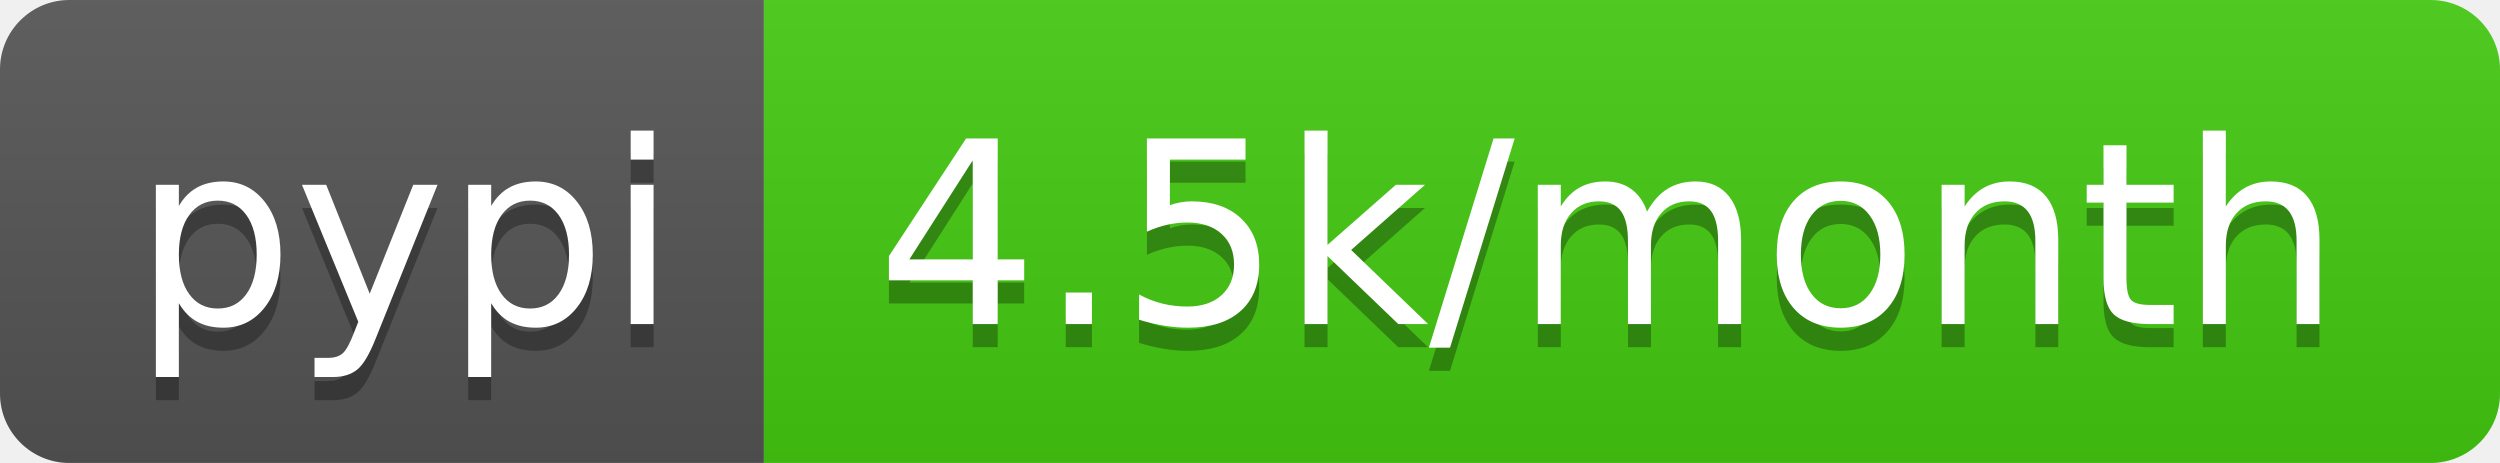
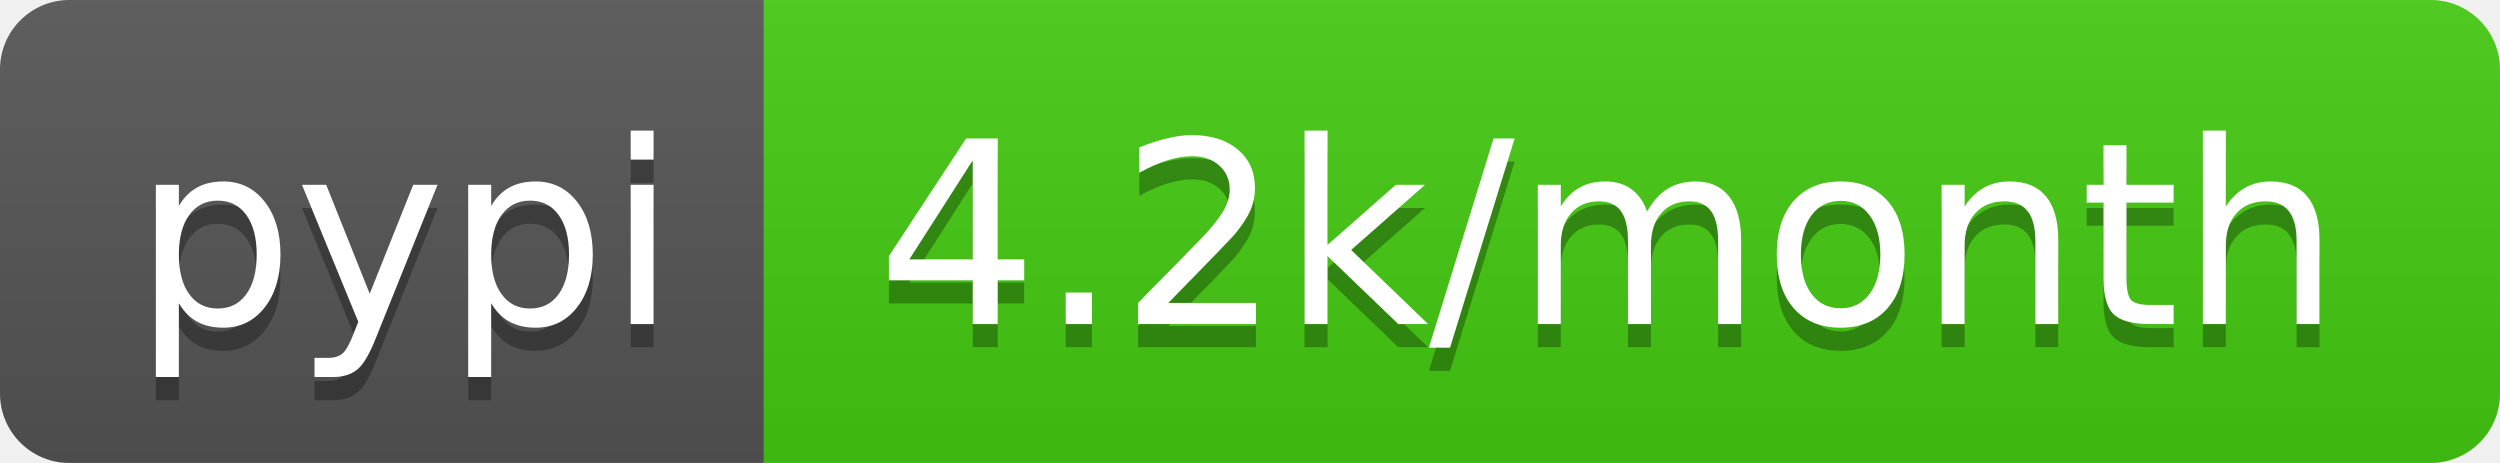
- <svg xmlns="http://www.w3.org/2000/svg" width="108" height="20" role="img" aria-label="pypi: 4.5k/month">
+ <svg xmlns="http://www.w3.org/2000/svg" width="108" height="20" role="img" aria-label="pypi: 4.2k/month">
  <linearGradient id="s" x2="0" y2="100%">
    <stop offset="0" stop-color="#bbb" stop-opacity=".1" />
    <stop offset="1" stop-opacity=".1" />
  </linearGradient>
  <clipPath id="r">
    <rect width="108" height="20" rx="3" fill="#fff" />
  </clipPath>
  <g clip-path="url(#r)">
    <rect width="33" height="20" fill="#555" />
    <rect x="33" width="75" height="20" fill="#4c1" />
    <rect width="108" height="20" fill="url(#s)" />
  </g>
  <g fill="#fff" text-anchor="middle" font-family="Verdana,Geneva,DejaVu Sans,sans-serif" text-rendering="geometricPrecision" font-size="110">
    <text aria-hidden="true" x="175" y="150" fill="#010101" fill-opacity=".3" transform="scale(.1)" textLength="230">pypi</text>
    <text x="175" y="140" transform="scale(.1)" fill="#fff" textLength="230">pypi</text>
-     <text aria-hidden="true" x="695" y="150" fill="#010101" fill-opacity=".3" transform="scale(.1)" textLength="650">4.5k/month</text>
-     <text x="695" y="140" transform="scale(.1)" fill="#fff" textLength="650">4.5k/month</text>
+     <text aria-hidden="true" x="695" y="150" fill="#010101" fill-opacity=".3" transform="scale(.1)" textLength="650">4.2k/month</text>
+     <text x="695" y="140" transform="scale(.1)" fill="#fff" textLength="650">4.2k/month</text>
  </g>
</svg>
